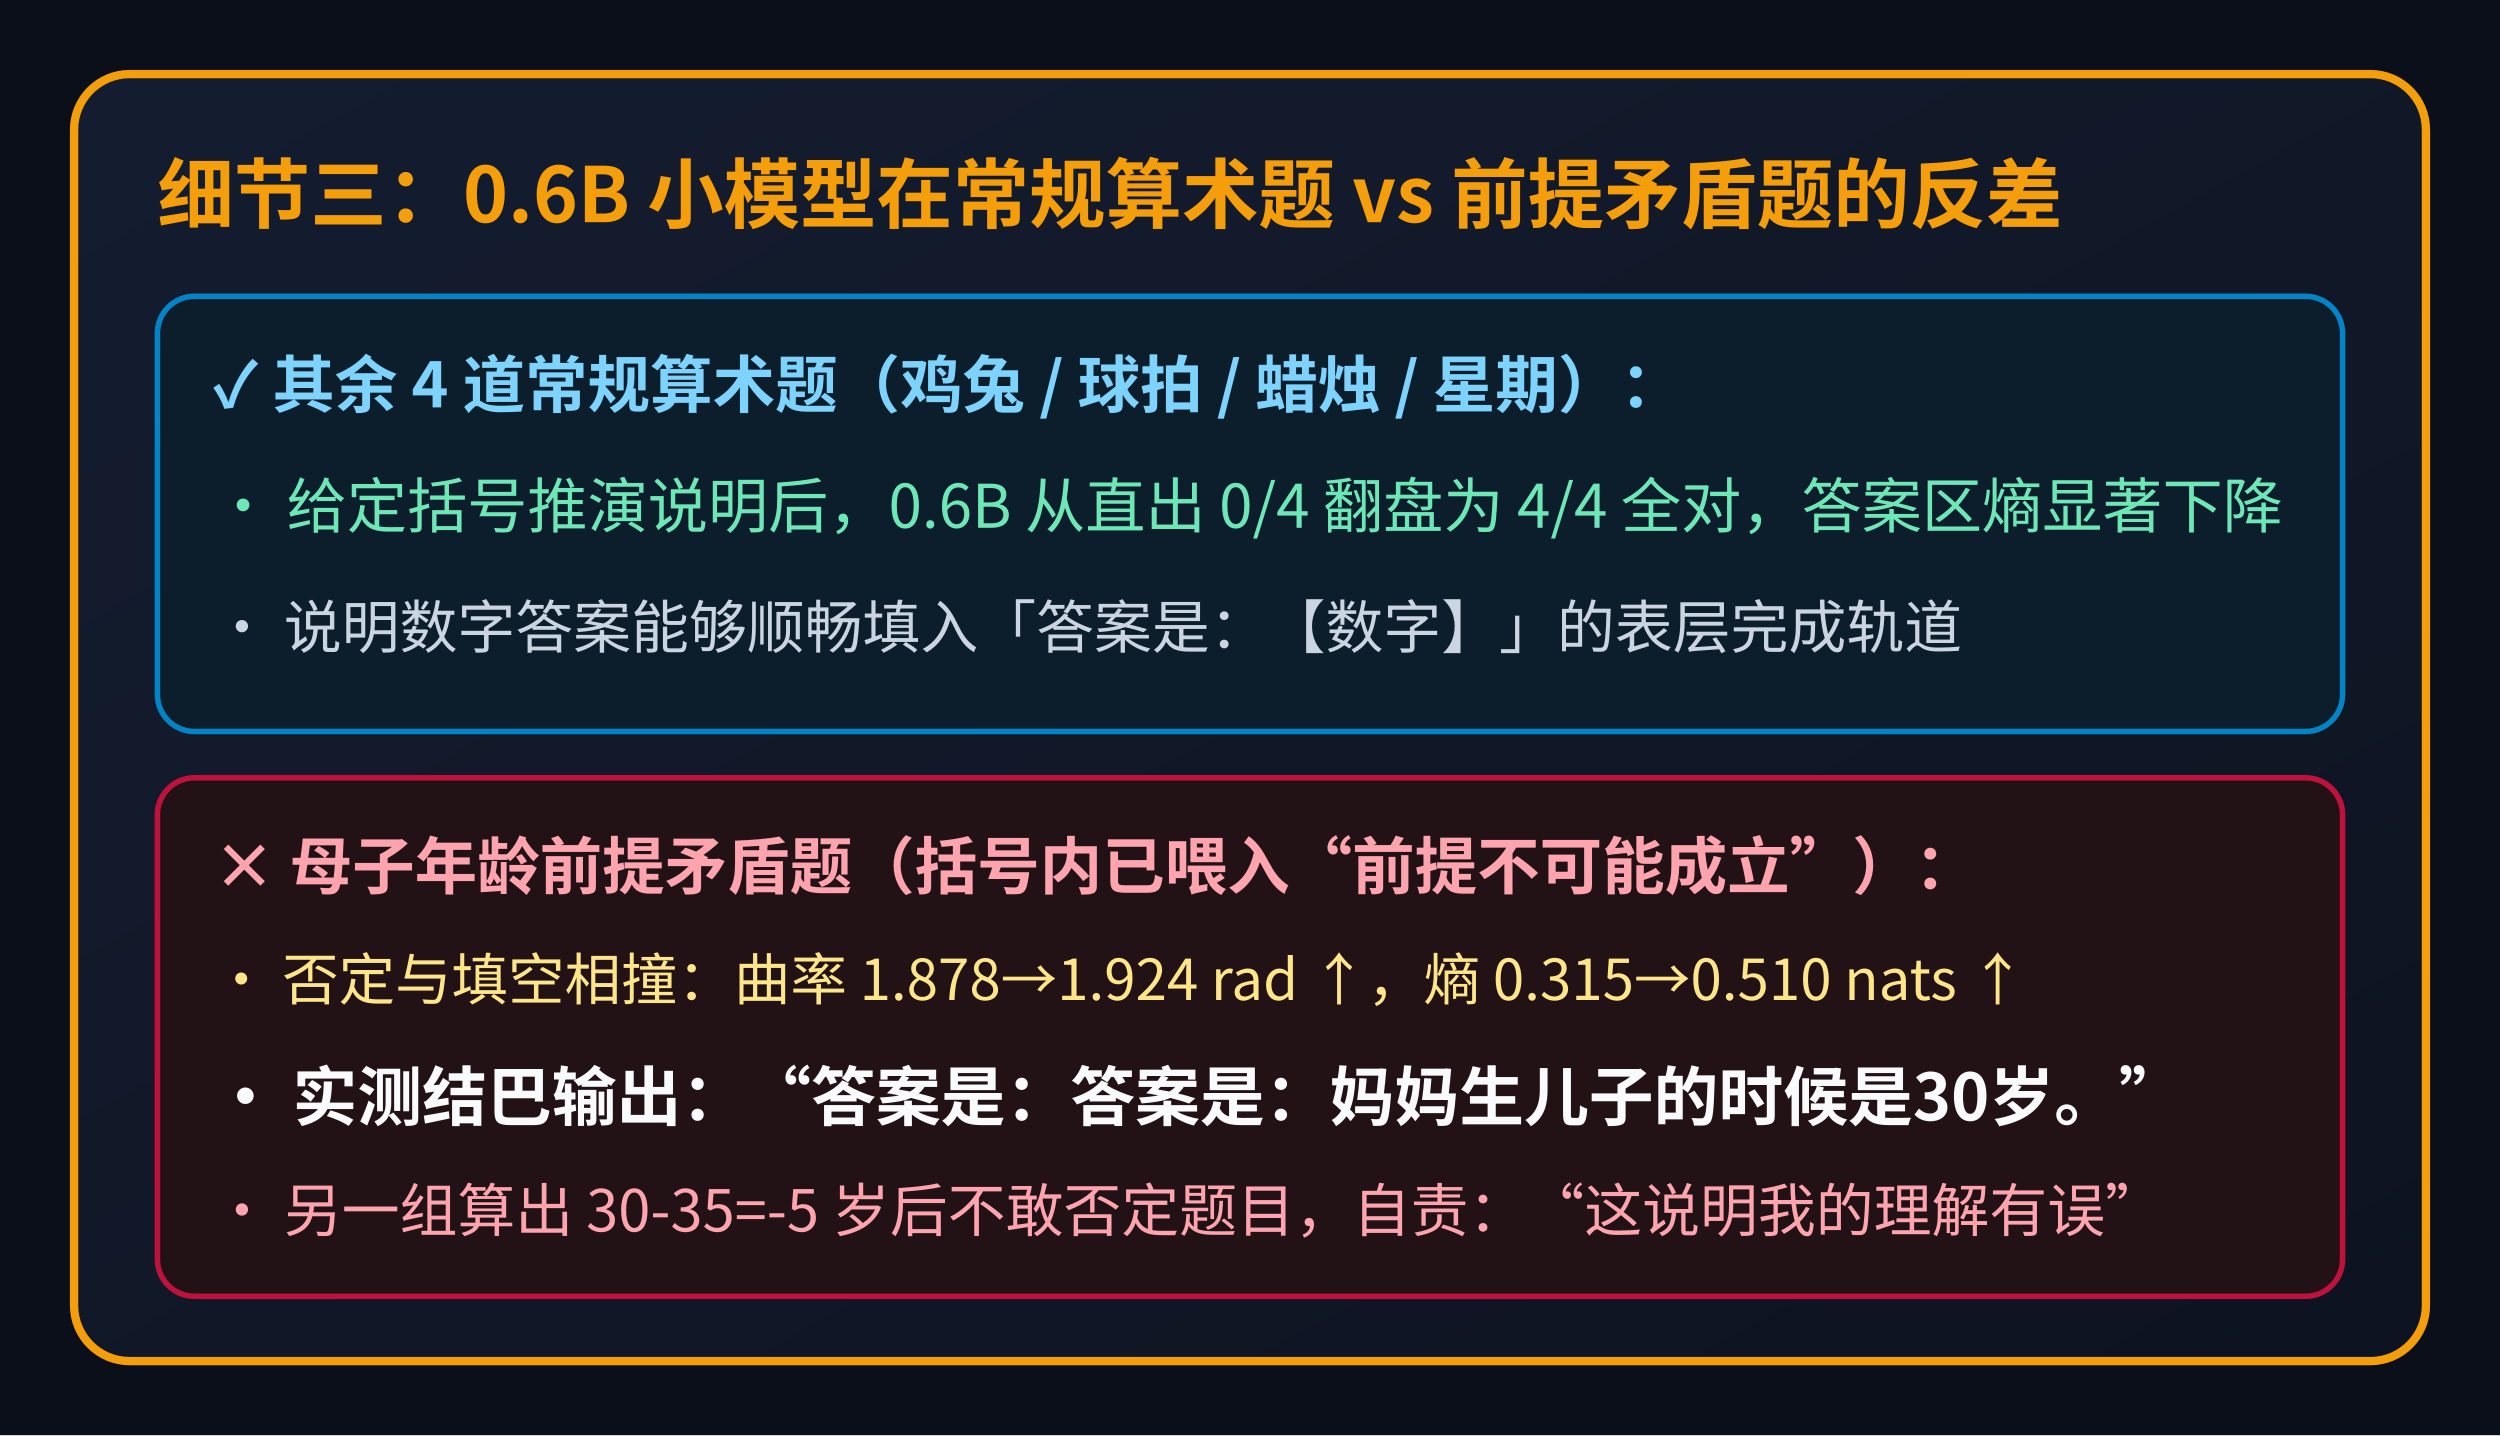
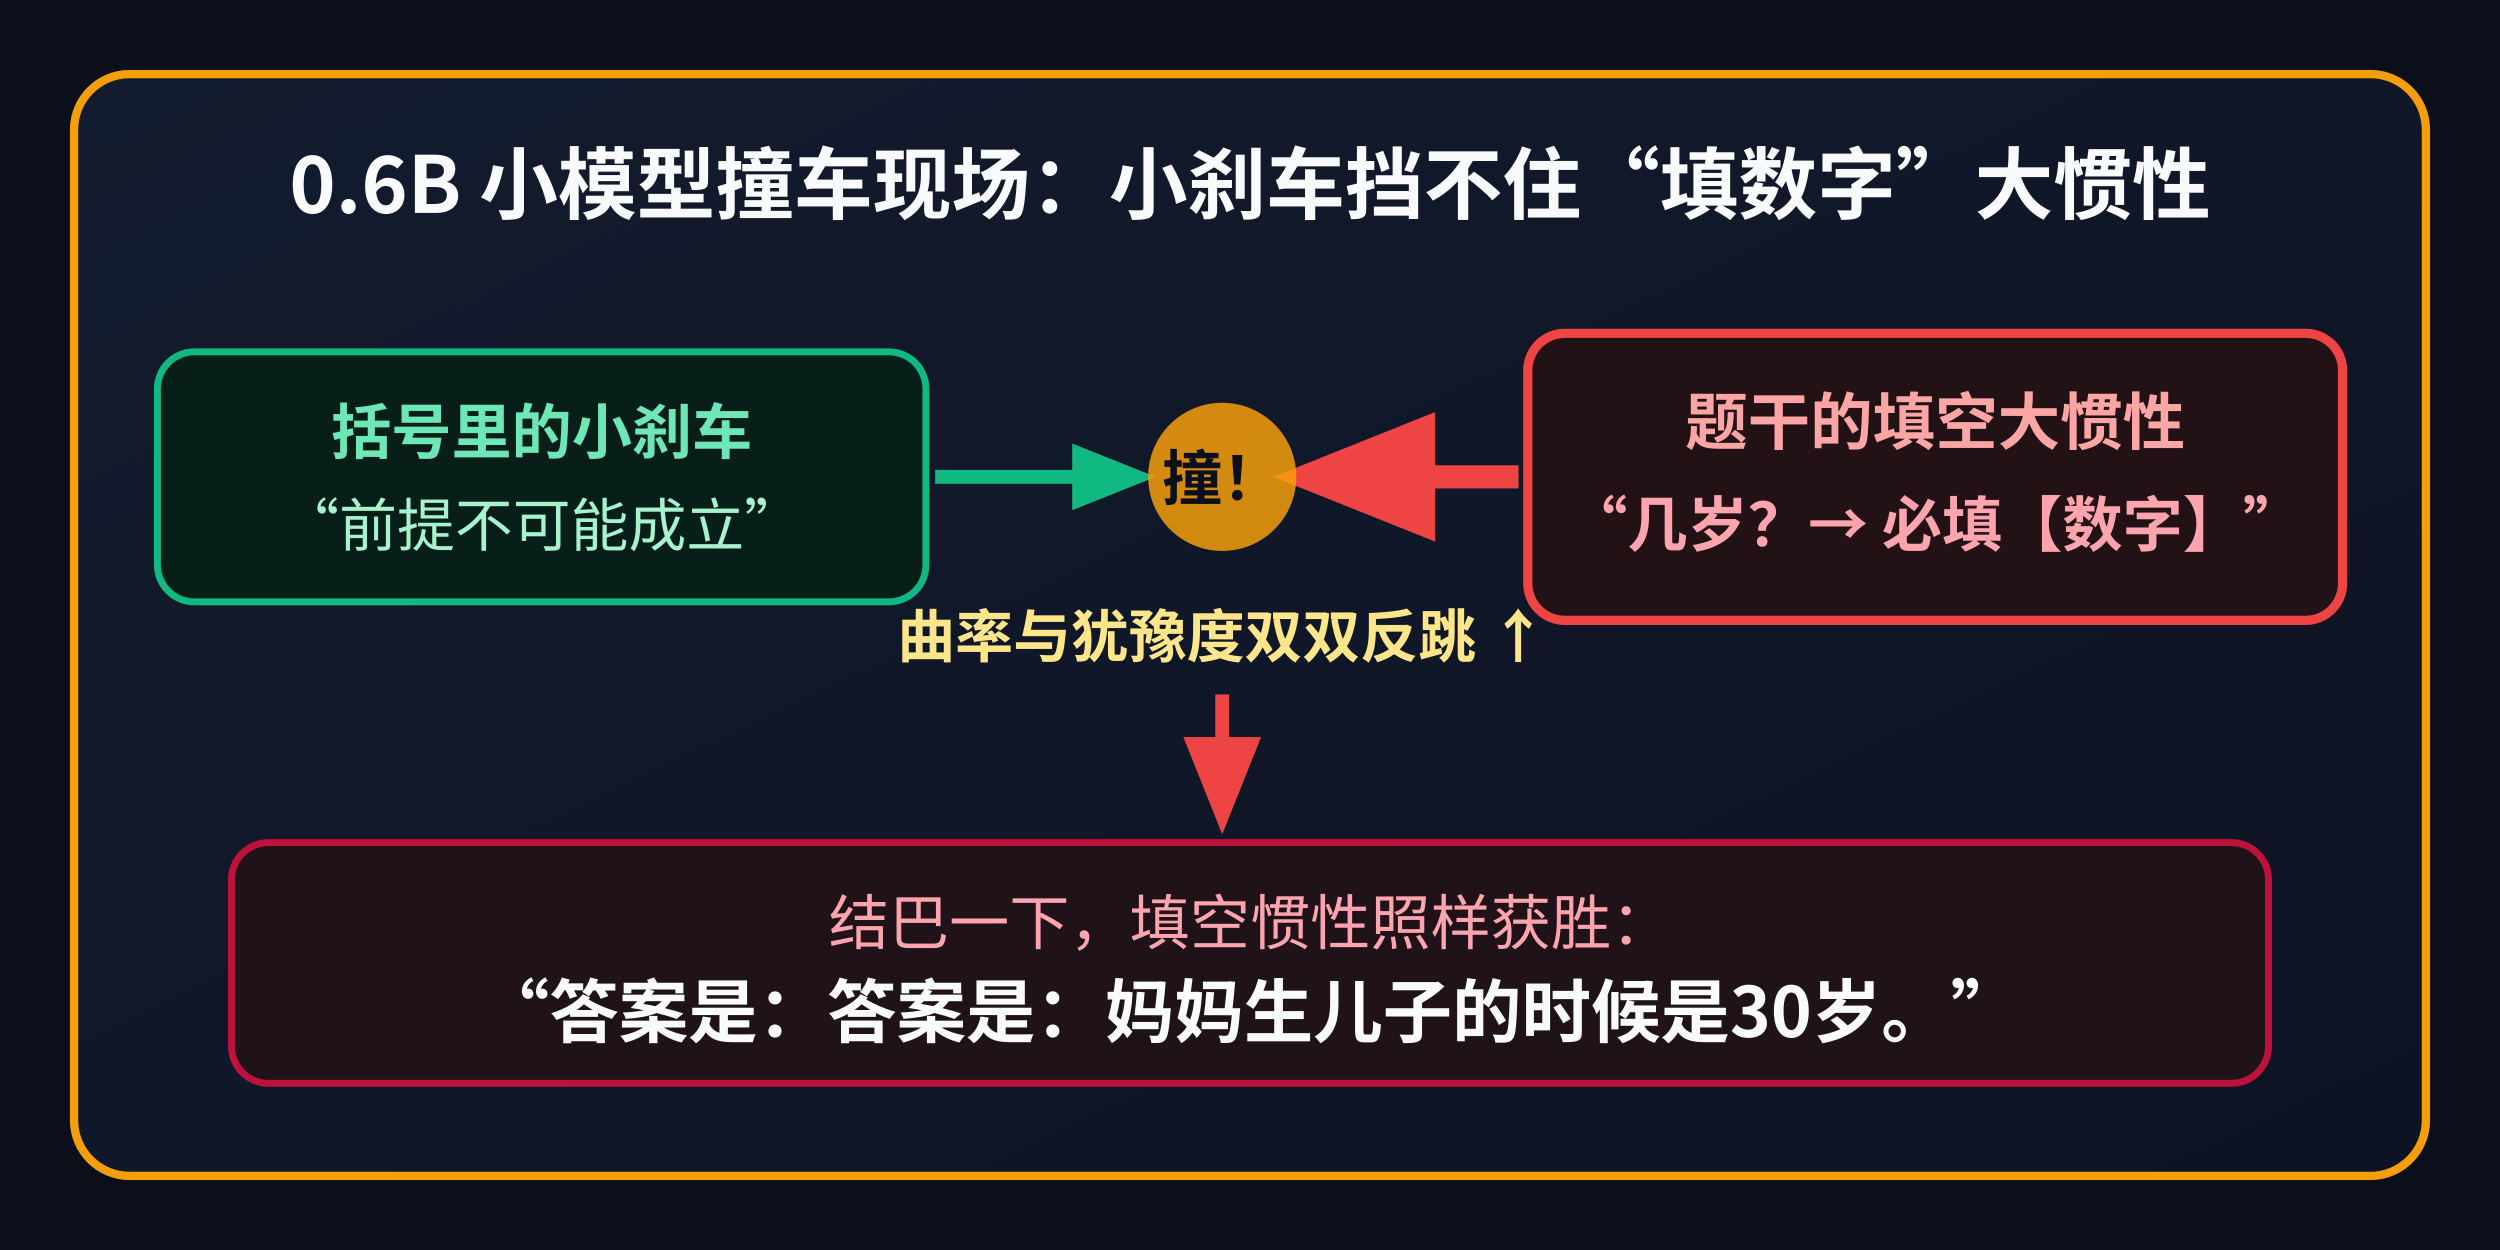
- <svg xmlns="http://www.w3.org/2000/svg" viewBox="0 0 540 310" width="540" height="310" style="font-family:'WenQuanYi Micro Hei','Noto Sans CJK SC',sans-serif;">
+ <svg xmlns="http://www.w3.org/2000/svg" viewBox="0 0 540 270" width="540" height="270" style="font-family:'WenQuanYi Micro Hei','Noto Sans CJK SC',sans-serif;">
  <defs>
-     <linearGradient id="panelBg" x1="0%" y1="0%" x2="100%" y2="100%">
-       <stop offset="0%" stop-color="#141d30" />
-       <stop offset="100%" stop-color="#0d1320" />
+     <linearGradient id="cardBg" x1="0%" y1="0%" x2="100%" y2="100%">
+       <stop offset="0%" stop-color="#131b2e" />
+       <stop offset="100%" stop-color="#0d1322" />
    </linearGradient>
+     <marker id="arrGreen" viewBox="0 0 10 10" refX="8" refY="5" markerWidth="6" markerHeight="6" orient="auto">
+       <path d="M 0 1 L 10 5 L 0 9 z" fill="#10b981" />
+     </marker>
+     <marker id="arrRed" viewBox="0 0 10 10" refX="8" refY="5" markerWidth="7" markerHeight="7" orient="auto">
+       <path d="M 0 1 L 10 5 L 0 9 z" fill="#ef4444" />
+     </marker>
  </defs>
-   <rect x="0" y="0" width="540" height="310" fill="#0b0f19" />
-   <rect x="16" y="16" width="508" height="278" rx="12" fill="url(#panelBg)" stroke="#f59e0b" stroke-width="1.8" />
-   <text x="34" y="48" fill="#f59e0b" font-size="16.5" font-weight="bold">细节三：0.6B 小模型在常规算术题 vs 前提矛盾题的反差</text>
-   <rect x="34" y="64" width="472" height="94" rx="8" fill="#0c1e2c" stroke="#0284c7" stroke-width="1.2" />
-   <text x="46" y="88" fill="#7dd3fc" font-size="13.5" font-weight="bold">✓ 其余 4 道常规算术题（鸡兔 / 球拍 / 蜡烛 / 星期）：</text>
-   <text x="46" y="114" fill="#6ee7b7" font-size="13">• 给定括号推演说明后，0.6B 从直出 0/4 翻盘为 4/4 全对，答案区熵显著下降</text>
-   <text x="46" y="140" fill="#cbd5e1" font-size="12.5">• 说明数字答案能够顺畅填入「答案是：【数字】」的表层完成轨道</text>
-   <rect x="34" y="168" width="472" height="112" rx="8" fill="#231215" stroke="#be123c" stroke-width="1.2" />
-   <text x="46" y="192" fill="#fda4af" font-size="13.5" font-weight="bold">× 母子年龄前提矛盾题（括号内已喂入“前提不可能成立”）：</text>
-   <text x="46" y="216" fill="#fde68a" font-size="12.2">• 否定与填空相撞：曲率 1.878→1.924 rad ↑，熵 0.315→0.510 nats ↑</text>
-   <text x="46" y="242" fill="#f8fafc" font-size="14" font-weight="bold">• 实测结巴输出：“答案是：答案是：妈妈生儿子的时候是30岁。”</text>
-   <text x="46" y="266" fill="#fda4af" font-size="12.5">• 另一组算出 30-35=-5 岁后不敢否定题目，自责：“这说明我的理解有误”</text>
+   <rect x="0" y="0" width="540" height="270" fill="#0b0f19" />
+   <rect x="16" y="16" width="508" height="238" rx="12" fill="url(#cardBg)" stroke="#f59e0b" stroke-width="1.8" />
+   <text x="270" y="46" fill="#f8fafc" font-size="17" font-weight="bold" text-anchor="middle">0.6B 小模型撞车现场：小刹车挡不住“填数字”大惯性</text>
+   <rect x="34" y="76" width="166" height="54" rx="8" fill="#071f18" stroke="#10b981" stroke-width="1.5" />
+   <text x="117" y="98" fill="#6ee7b7" font-size="13" font-weight="bold" text-anchor="middle">括号里的小刹车</text>
+   <text x="117" y="118" fill="#a7f3d0" font-size="12.5" text-anchor="middle">“前提不可能成立”</text>
+   <line x1="202" y1="103" x2="246" y2="103" stroke="#10b981" stroke-width="3" marker-end="url(#arrGreen)" />
+   <rect x="330" y="72" width="176" height="62" rx="8" fill="#231215" stroke="#ef4444" stroke-width="2" />
+   <text x="418" y="96" fill="#fca5a5" font-size="13.5" font-weight="bold" text-anchor="middle">题干的填空大惯性</text>
+   <text x="418" y="118" fill="#fda4af" font-size="13" font-weight="bold" text-anchor="middle">“几岁？→ 必填【数字】”</text>
+   <line x1="328" y1="103" x2="282" y2="103" stroke="#ef4444" stroke-width="5" marker-end="url(#arrRed)" />
+   <circle cx="264" cy="103" r="16" fill="#f59e0b" opacity="0.85" />
+   <text x="264" y="108" fill="#0b0f19" font-size="13" font-weight="bold" text-anchor="middle">撞！</text>
+   <text x="264" y="142" fill="#fde68a" font-size="12.5" font-weight="bold" text-anchor="middle">曲率与犹豫度双双反跳 ↑</text>
+   <line x1="264" y1="150" x2="264" y2="176" stroke="#ef4444" stroke-width="3" marker-end="url(#arrRed)" />
+   <rect x="50" y="182" width="440" height="52" rx="8" fill="#1f1218" stroke="#be123c" stroke-width="1.5" />
+   <text x="270" y="204" fill="#fda4af" font-size="13" text-anchor="middle">结巴一下，填空惯性照样获胜：</text>
+   <text x="270" y="224" fill="#f8fafc" font-size="15" font-weight="bold" text-anchor="middle">“答案是：答案是：妈妈生儿子的时候是30岁。”</text>
</svg>
